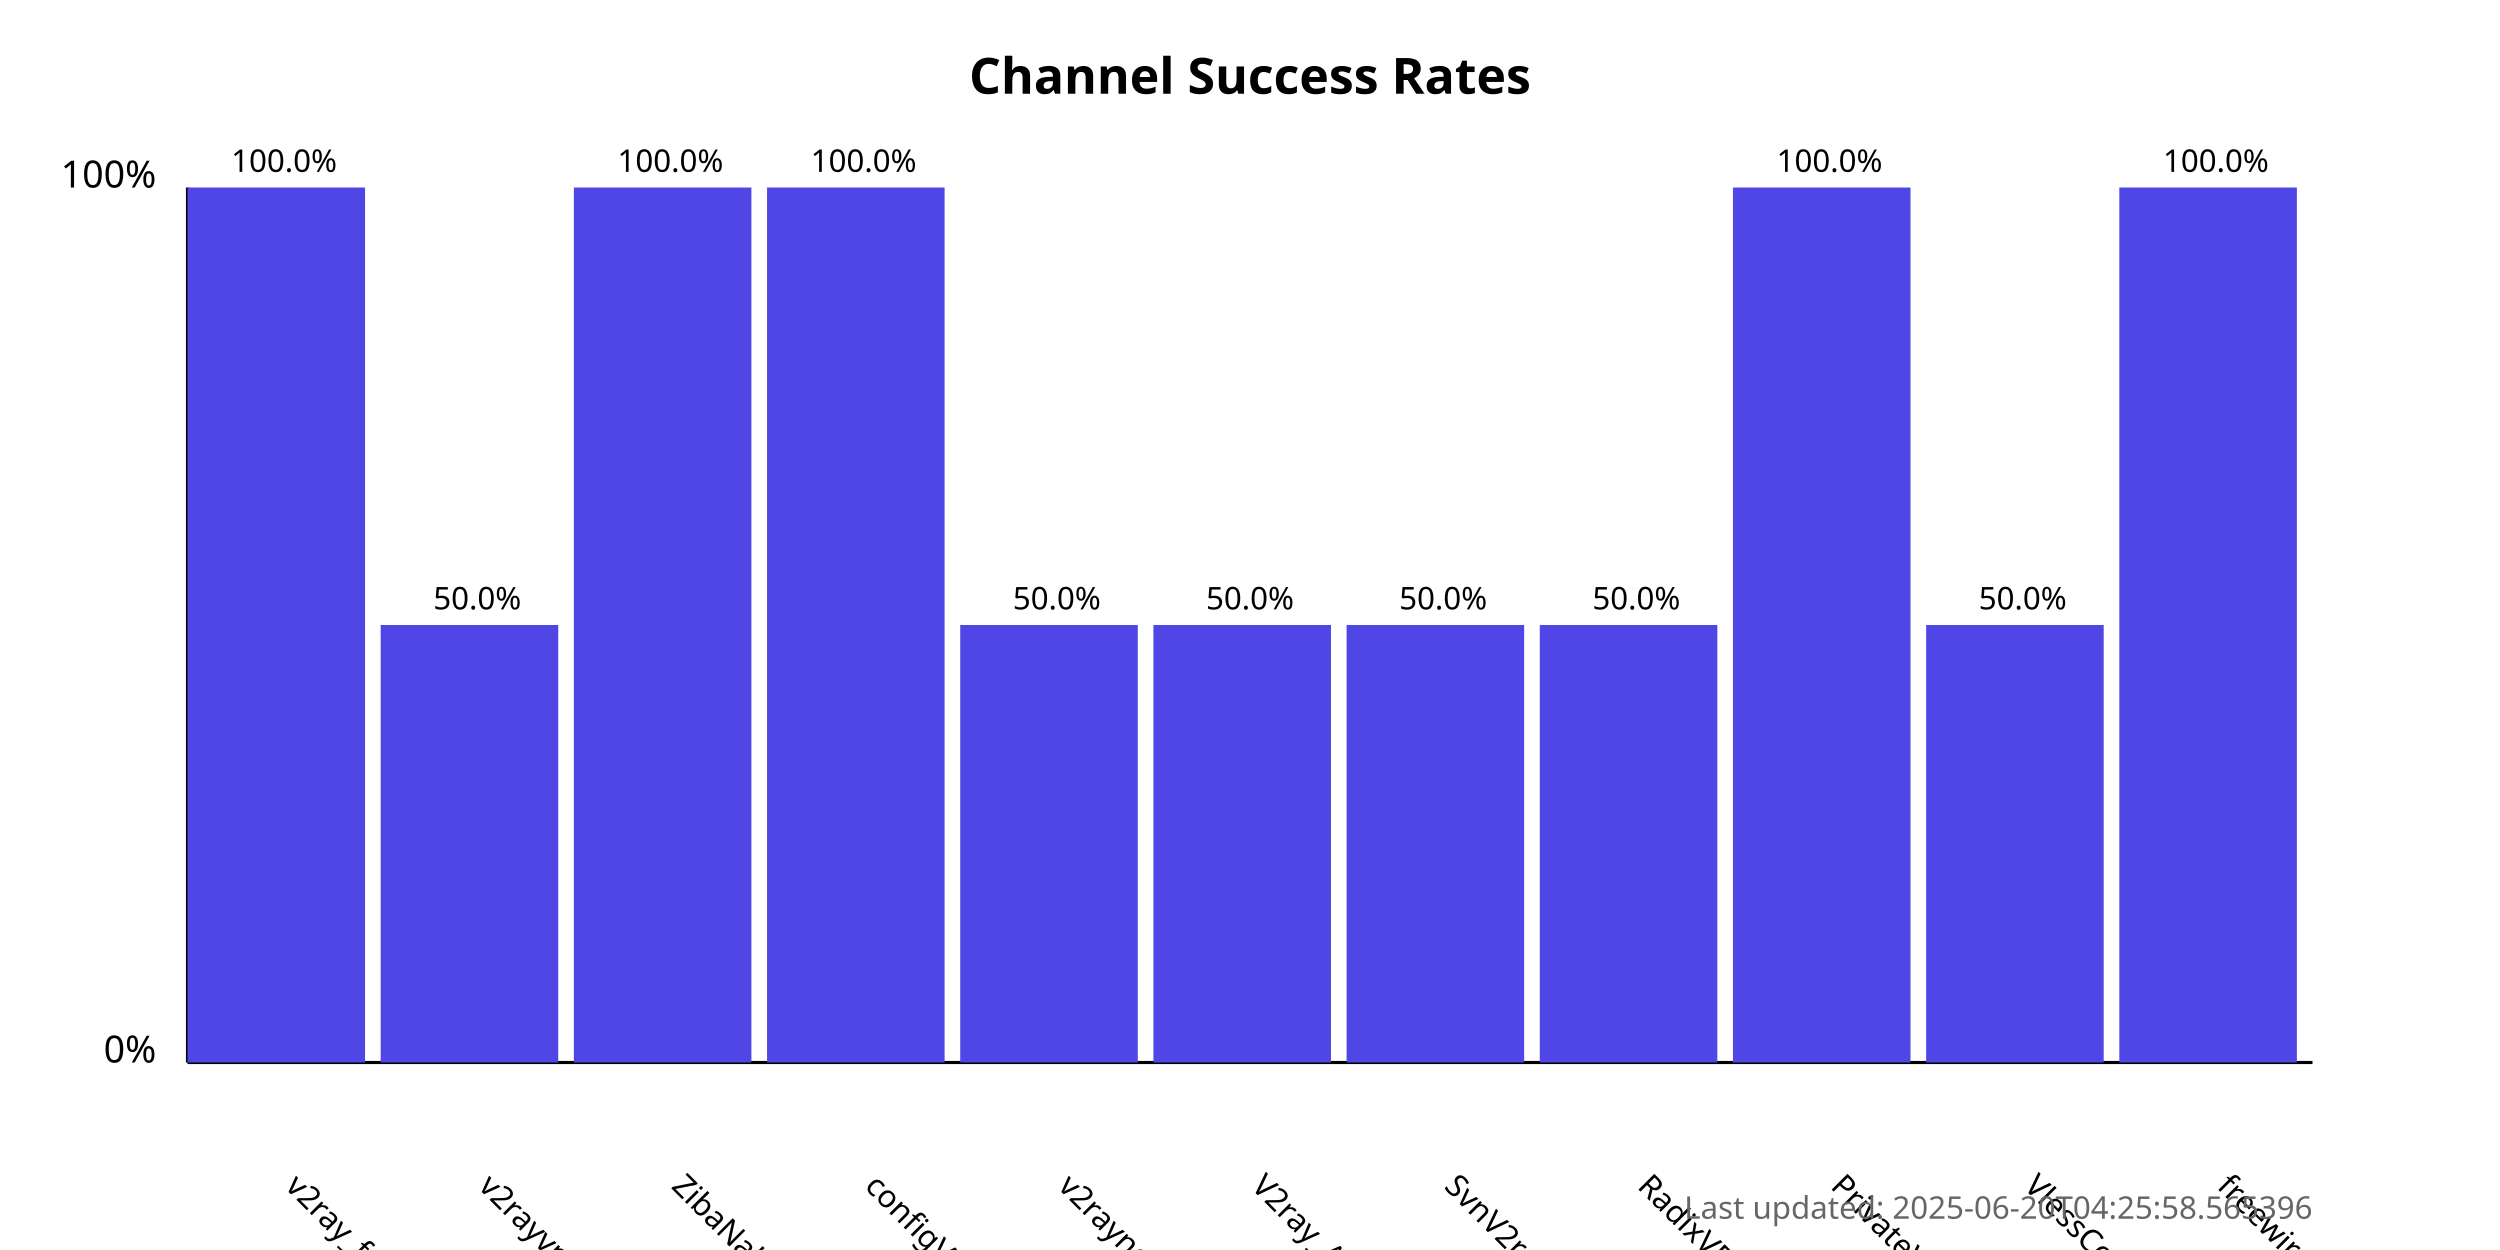
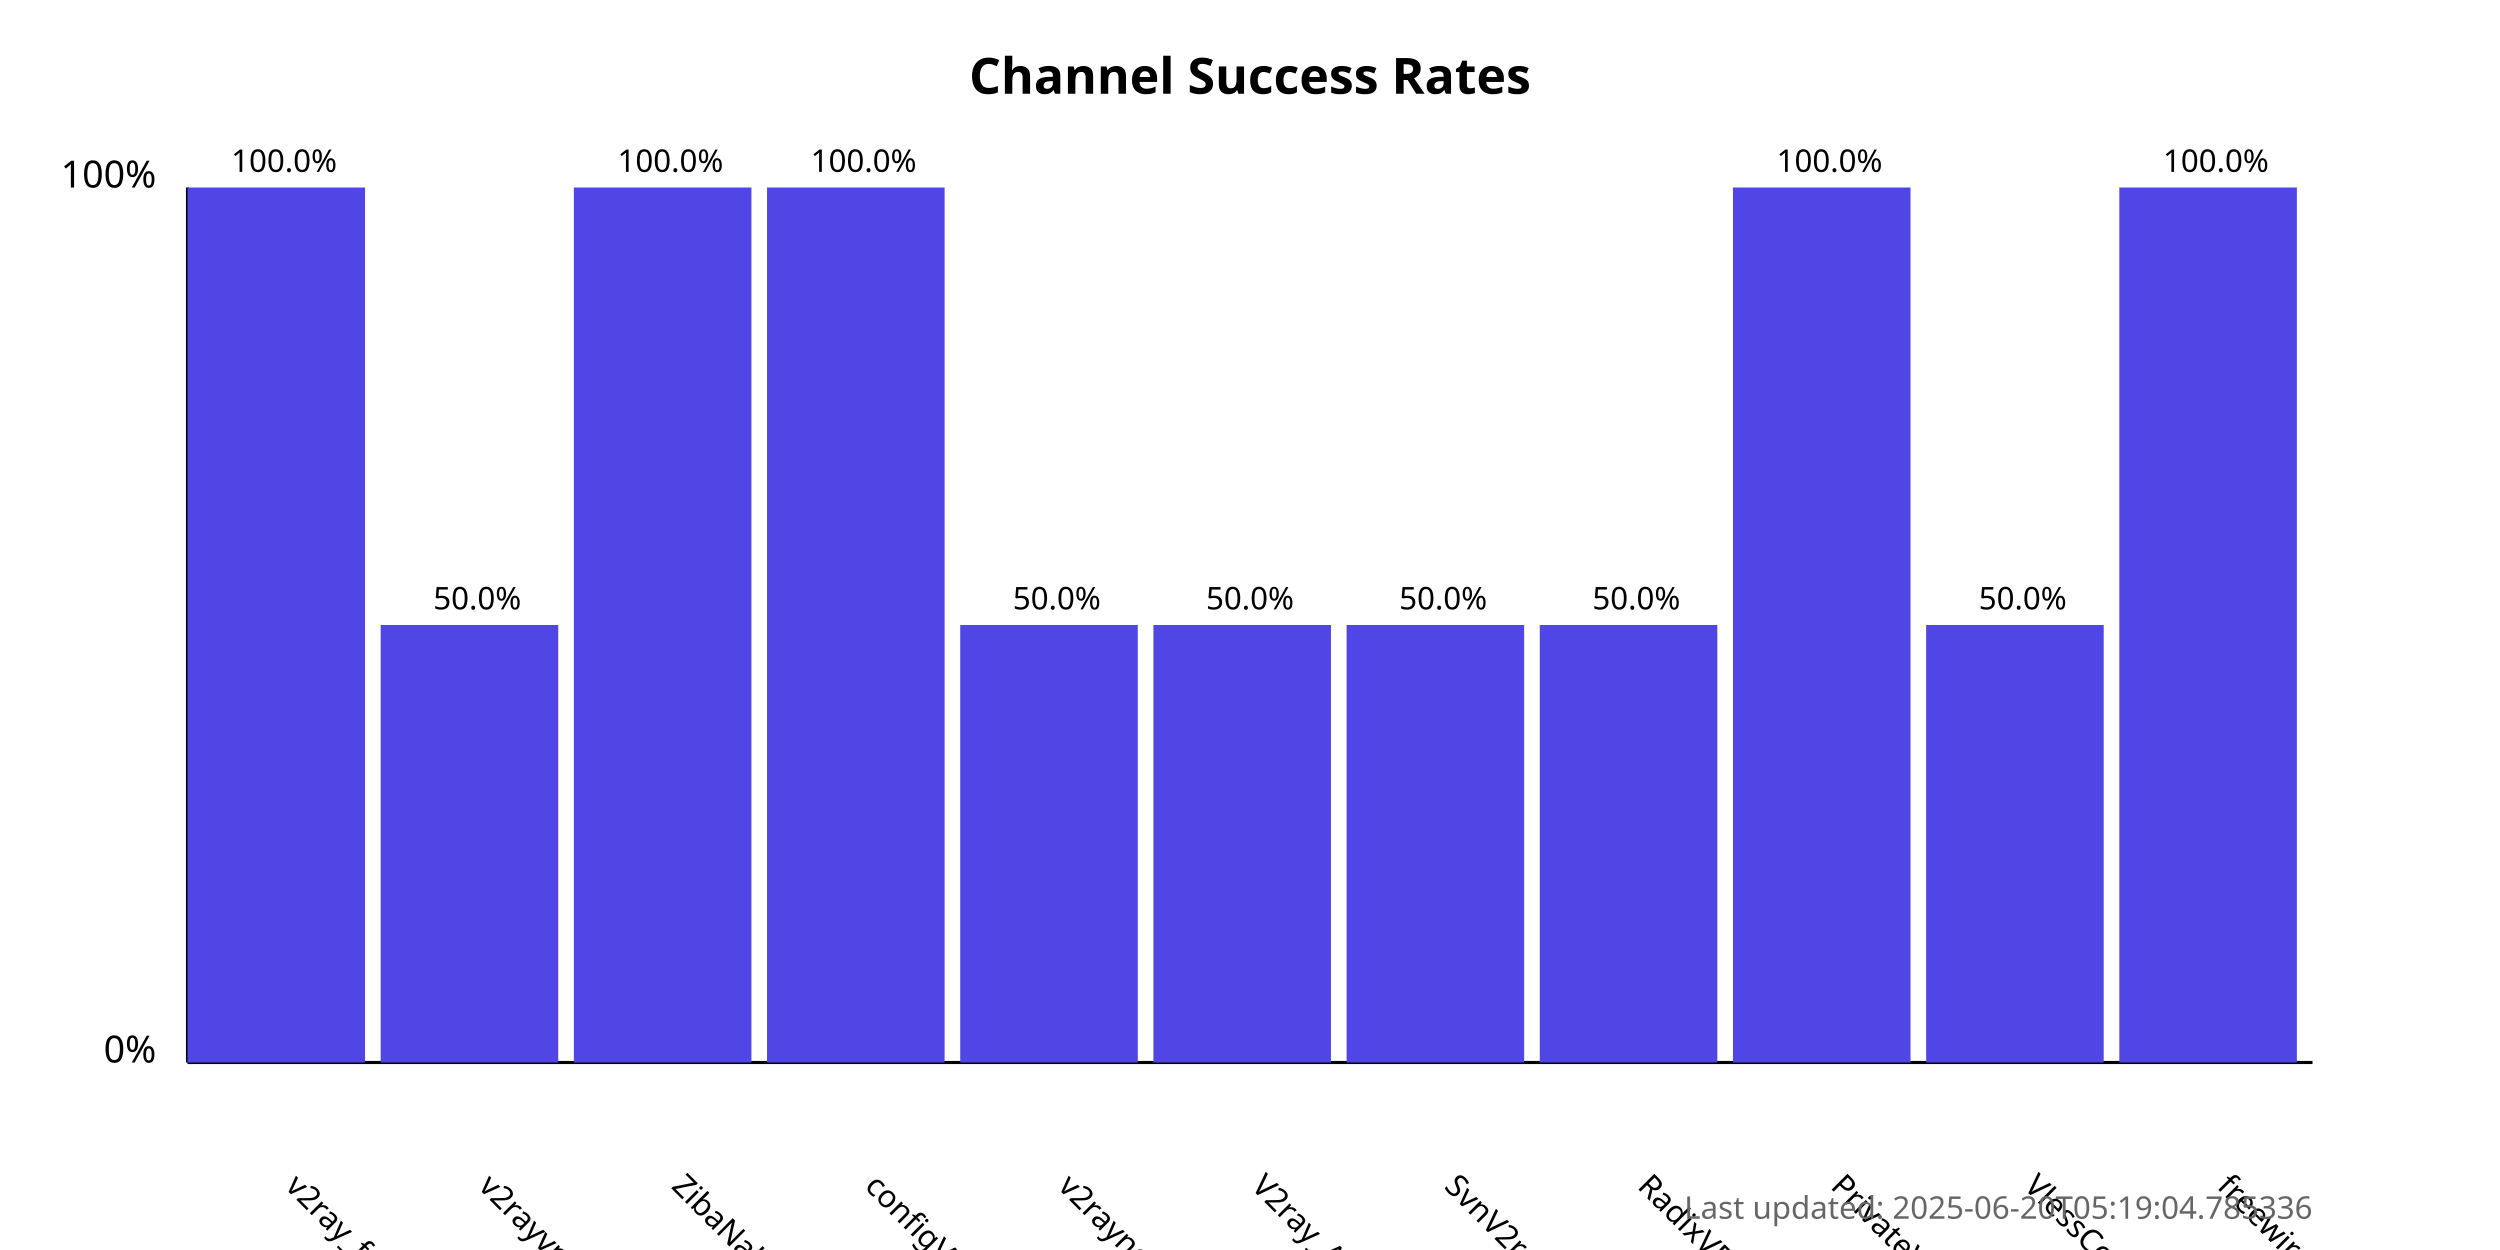
<svg xmlns="http://www.w3.org/2000/svg" width="800" height="400">
  <style>
            .chart-title { font: bold 16px sans-serif; }
            .axis-label { font: 12px sans-serif; }
            .tick-label { font: 10px sans-serif; }
            .bar { fill: #4f46e5; }
            .bar:hover { fill: #6366f1; }
            .timestamp { font: 10px sans-serif; fill: #666; }
        </style>
  <text x="400.0" y="30" text-anchor="middle" class="chart-title">
            Channel Success Rates
        </text>
  <line x1="60" y1="340" x2="60" y2="60" stroke="black" stroke-width="1" />
  <line x1="60" y1="340" x2="740" y2="340" stroke="black" stroke-width="1" />
  <text x="50" y="340" text-anchor="end" class="axis-label">0%</text>
  <text x="50" y="60" text-anchor="end" class="axis-label">100%</text>
  <g>
    <rect x="60" y="60.0" width="56.818" height="280.0" class="bar" />
    <text x="90.909" y="380" transform="rotate(45, 90.90909, 380)" text-anchor="start" class="tick-label">
                v2ray_free_conf
            </text>
    <text x="90.909" y="55.0" text-anchor="middle" class="tick-label">
                100.0%
            </text>
  </g>
  <g>
    <rect x="121.818" y="200.0" width="56.818" height="140.0" class="bar" />
    <text x="152.727" y="380" transform="rotate(45, 152.7273, 380)" text-anchor="start" class="tick-label">
                v2rayvpno
            </text>
    <text x="152.727" y="195.0" text-anchor="middle" class="tick-label">
                50.0%
            </text>
  </g>
  <g>
    <rect x="183.636" y="60.0" width="56.818" height="280.0" class="bar" />
    <text x="214.545" y="380" transform="rotate(45, 214.5455, 380)" text-anchor="start" class="tick-label">
                ZibaNabz
            </text>
    <text x="214.545" y="55.0" text-anchor="middle" class="tick-label">
                100.0%
            </text>
  </g>
  <g>
    <rect x="245.455" y="60.0" width="56.818" height="280.0" class="bar" />
    <text x="276.364" y="380" transform="rotate(45, 276.3636, 380)" text-anchor="start" class="tick-label">
                configV2rayForFree
            </text>
    <text x="276.364" y="55.0" text-anchor="middle" class="tick-label">
                100.0%
            </text>
  </g>
  <g>
    <rect x="307.273" y="200.0" width="56.818" height="140.0" class="bar" />
    <text x="338.182" y="380" transform="rotate(45, 338.1818, 380)" text-anchor="start" class="tick-label">
                v2rayngvpn
            </text>
    <text x="338.182" y="195.0" text-anchor="middle" class="tick-label">
                50.0%
            </text>
  </g>
  <g>
    <rect x="369.091" y="200.0" width="56.818" height="140.0" class="bar" />
    <text x="400.0" y="380" transform="rotate(45, 400.0, 380)" text-anchor="start" class="tick-label">
                V2ray_Alpha
            </text>
    <text x="400.0" y="195.0" text-anchor="middle" class="tick-label">
                50.0%
            </text>
  </g>
  <g>
    <rect x="430.909" y="200.0" width="56.818" height="140.0" class="bar" />
    <text x="461.818" y="380" transform="rotate(45, 461.8182, 380)" text-anchor="start" class="tick-label">
                SvnV2ray
            </text>
    <text x="461.818" y="195.0" text-anchor="middle" class="tick-label">
                50.0%
            </text>
  </g>
  <g>
    <rect x="492.727" y="200.0" width="56.818" height="140.0" class="bar" />
    <text x="523.636" y="380" transform="rotate(45, 523.6364, 380)" text-anchor="start" class="tick-label">
                RadixVPN
            </text>
    <text x="523.636" y="195.0" text-anchor="middle" class="tick-label">
                50.0%
            </text>
  </g>
  <g>
    <rect x="554.545" y="60.0" width="56.818" height="280.0" class="bar" />
    <text x="585.455" y="380" transform="rotate(45, 585.4545, 380)" text-anchor="start" class="tick-label">
                PrivateVPNs
            </text>
    <text x="585.455" y="55.0" text-anchor="middle" class="tick-label">
                100.0%
            </text>
  </g>
  <g>
    <rect x="616.364" y="200.0" width="56.818" height="140.0" class="bar" />
    <text x="647.273" y="380" transform="rotate(45, 647.2727, 380)" text-anchor="start" class="tick-label">
                VlessConfig
            </text>
    <text x="647.273" y="195.0" text-anchor="middle" class="tick-label">
                50.0%
            </text>
  </g>
  <g>
    <rect x="678.182" y="60.0" width="56.818" height="280.0" class="bar" />
    <text x="709.091" y="380" transform="rotate(45, 709.0909, 380)" text-anchor="start" class="tick-label">
                freewireguard
            </text>
    <text x="709.091" y="55.0" text-anchor="middle" class="tick-label">
                100.0%
            </text>
  </g>
  <text x="740" y="390" text-anchor="end" class="timestamp">
-             Last updated: 2025-06-20T04:25:58.565396
+             Last updated: 2025-06-20T05:19:04.785336
        </text>
</svg>
